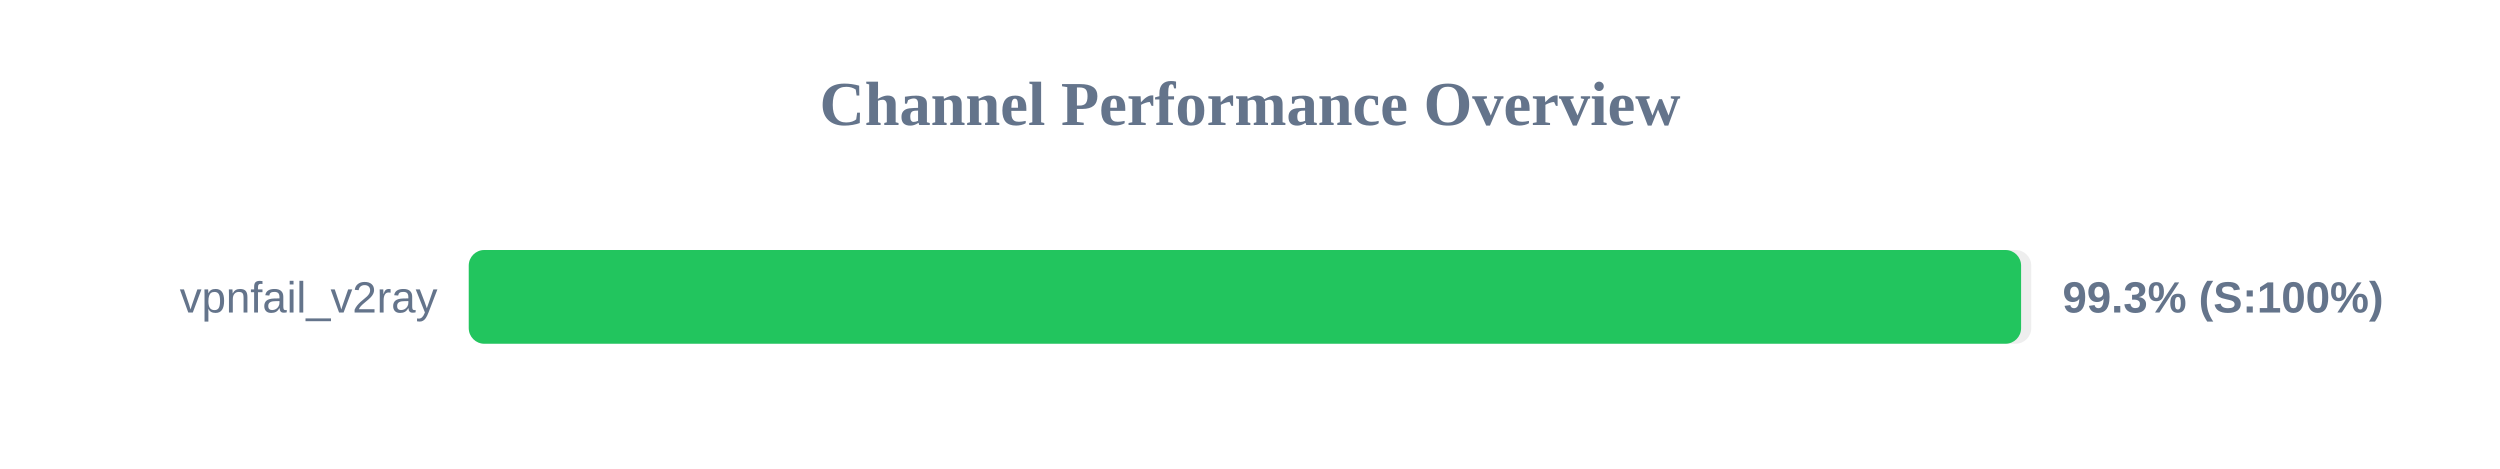
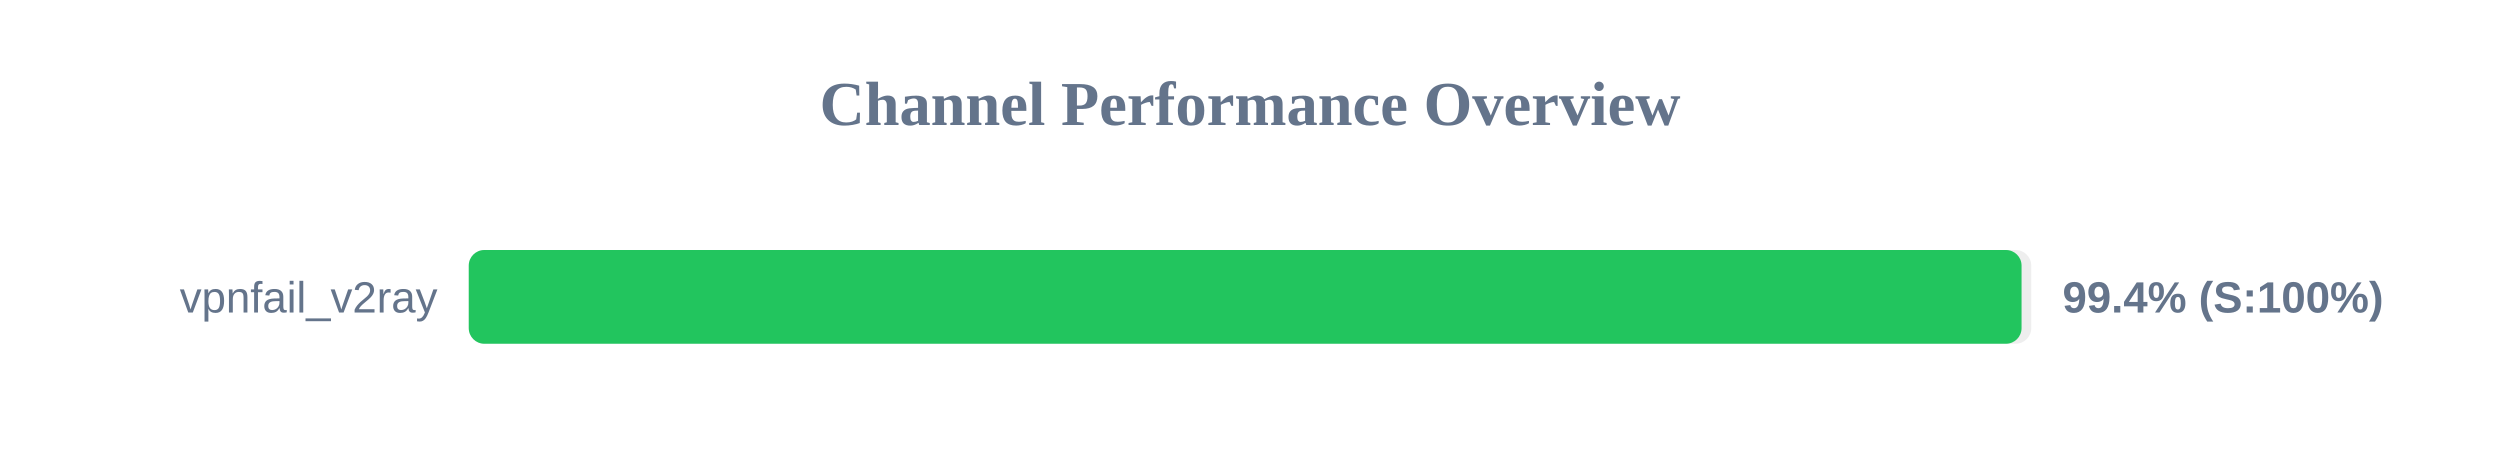
<svg xmlns="http://www.w3.org/2000/svg" width="800" height="150" version="1.1">
  <style>
        .row { font: 14px Arial; fill: #64748b; }
        .score { font: bold 14px Arial; fill: #64748b; }
    </style>
  <text x="400" y="40" text-anchor="middle" font-size="20px" font-weight="bold" fill="#64748b">Channel Performance Overview</text>
  <rect x="150" y="80" width="500" height="30" fill="#eee" rx="5" />
-   <rect x="150" y="80" width="496.75" height="30" fill="#22c55e" rx="5" />
+   <rect x="150" y="80" width="496.9" height="30" fill="#22c55e" rx="5" />
  <text x="140" y="100" text-anchor="end" class="row">vpnfail_v2ray</text>
-   <text x="660" y="100" text-anchor="start" class="score">99.3% (S:100%)</text>
+   <text x="660" y="100" text-anchor="start" class="score">99.4% (S:100%)</text>
</svg>
